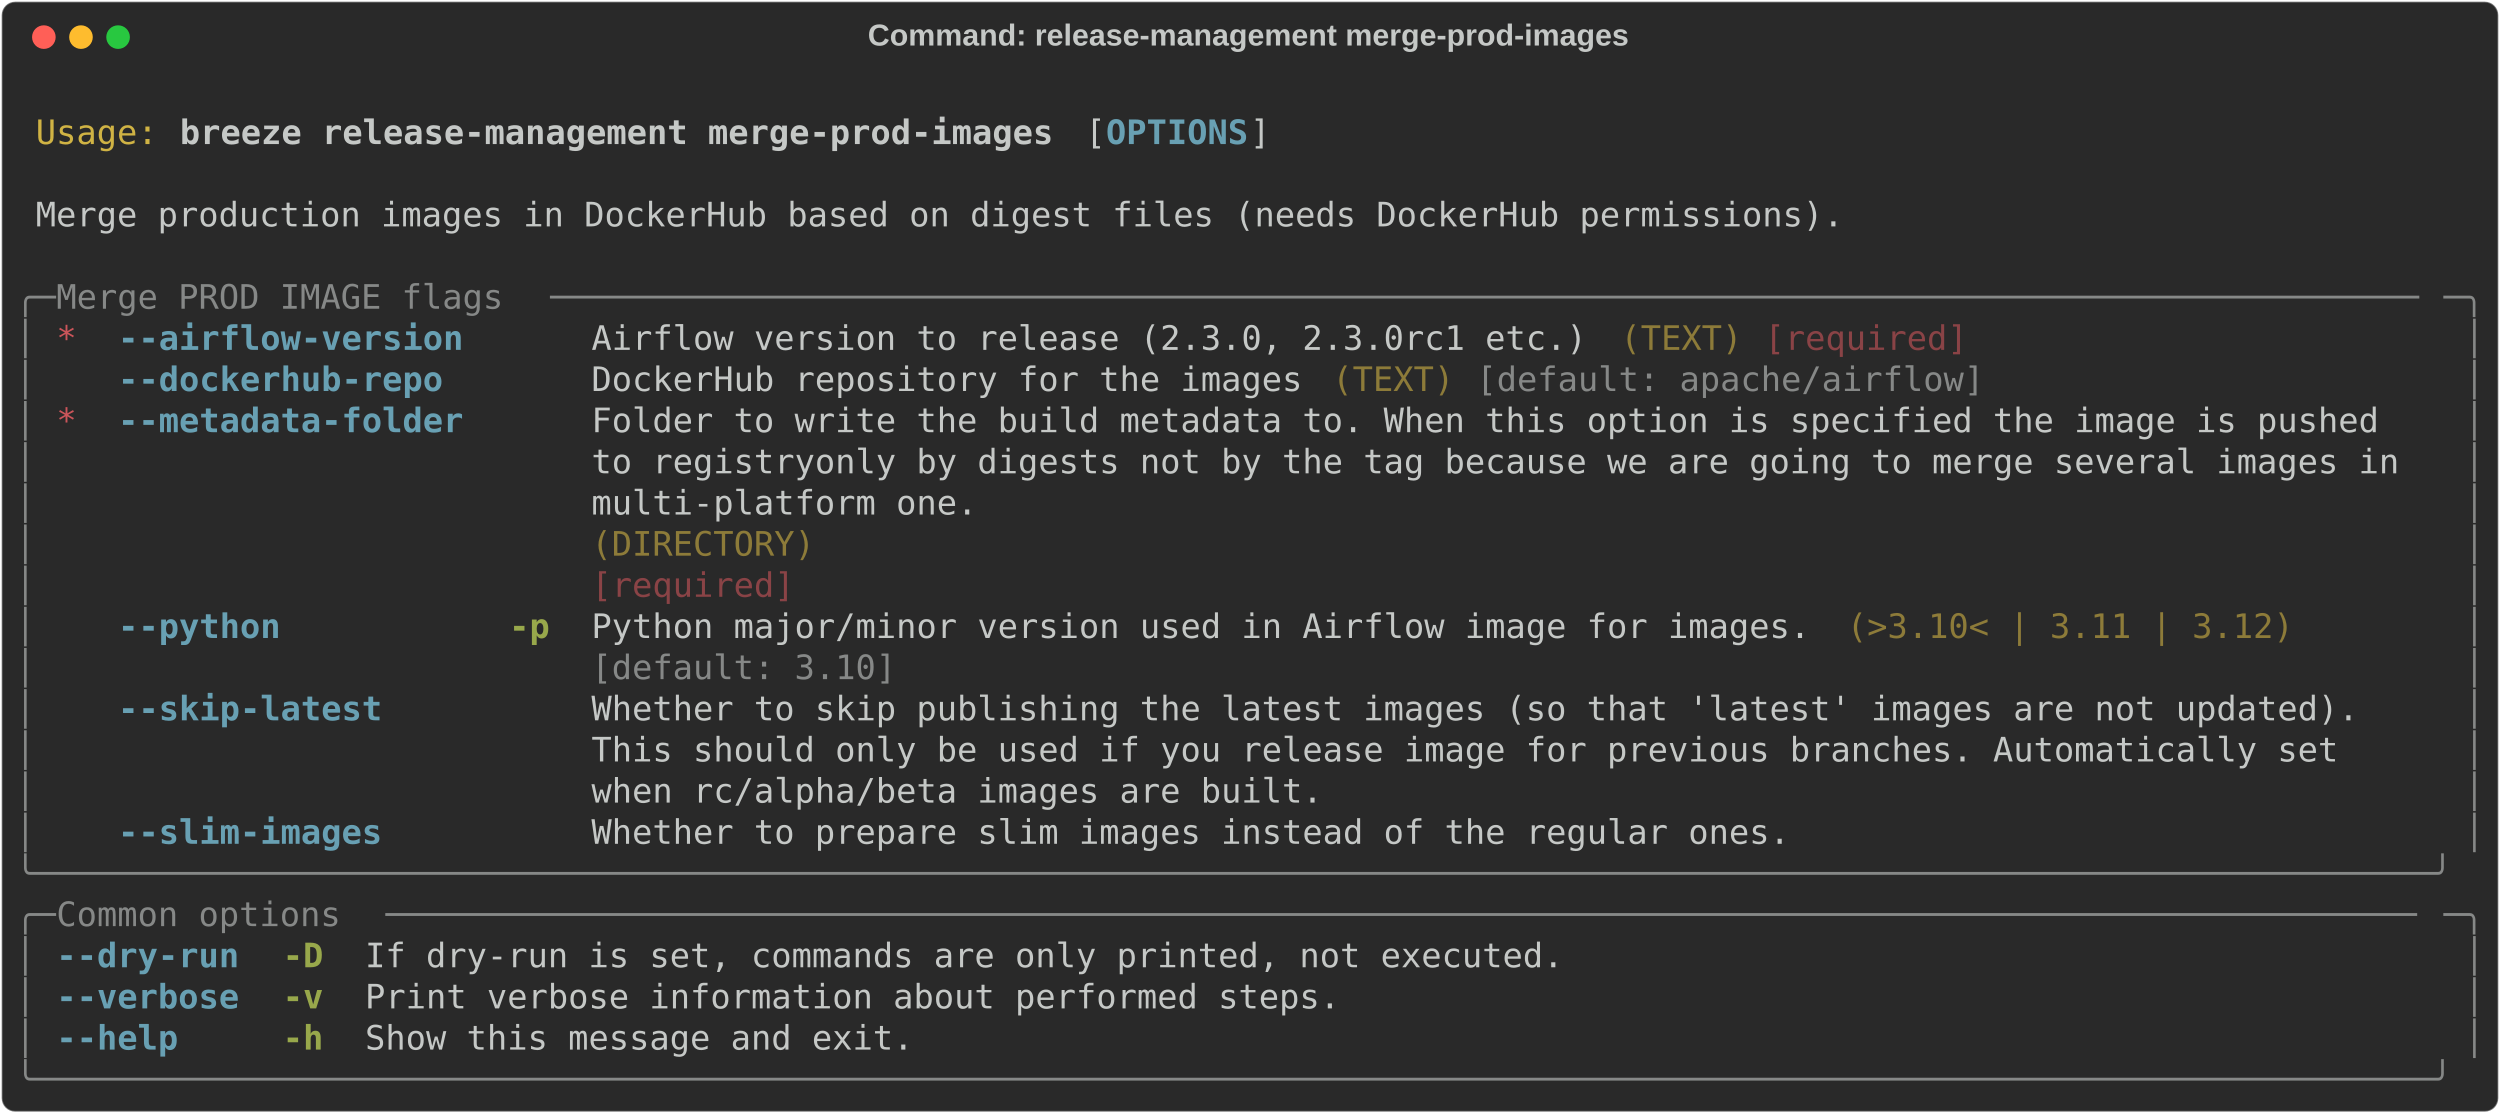
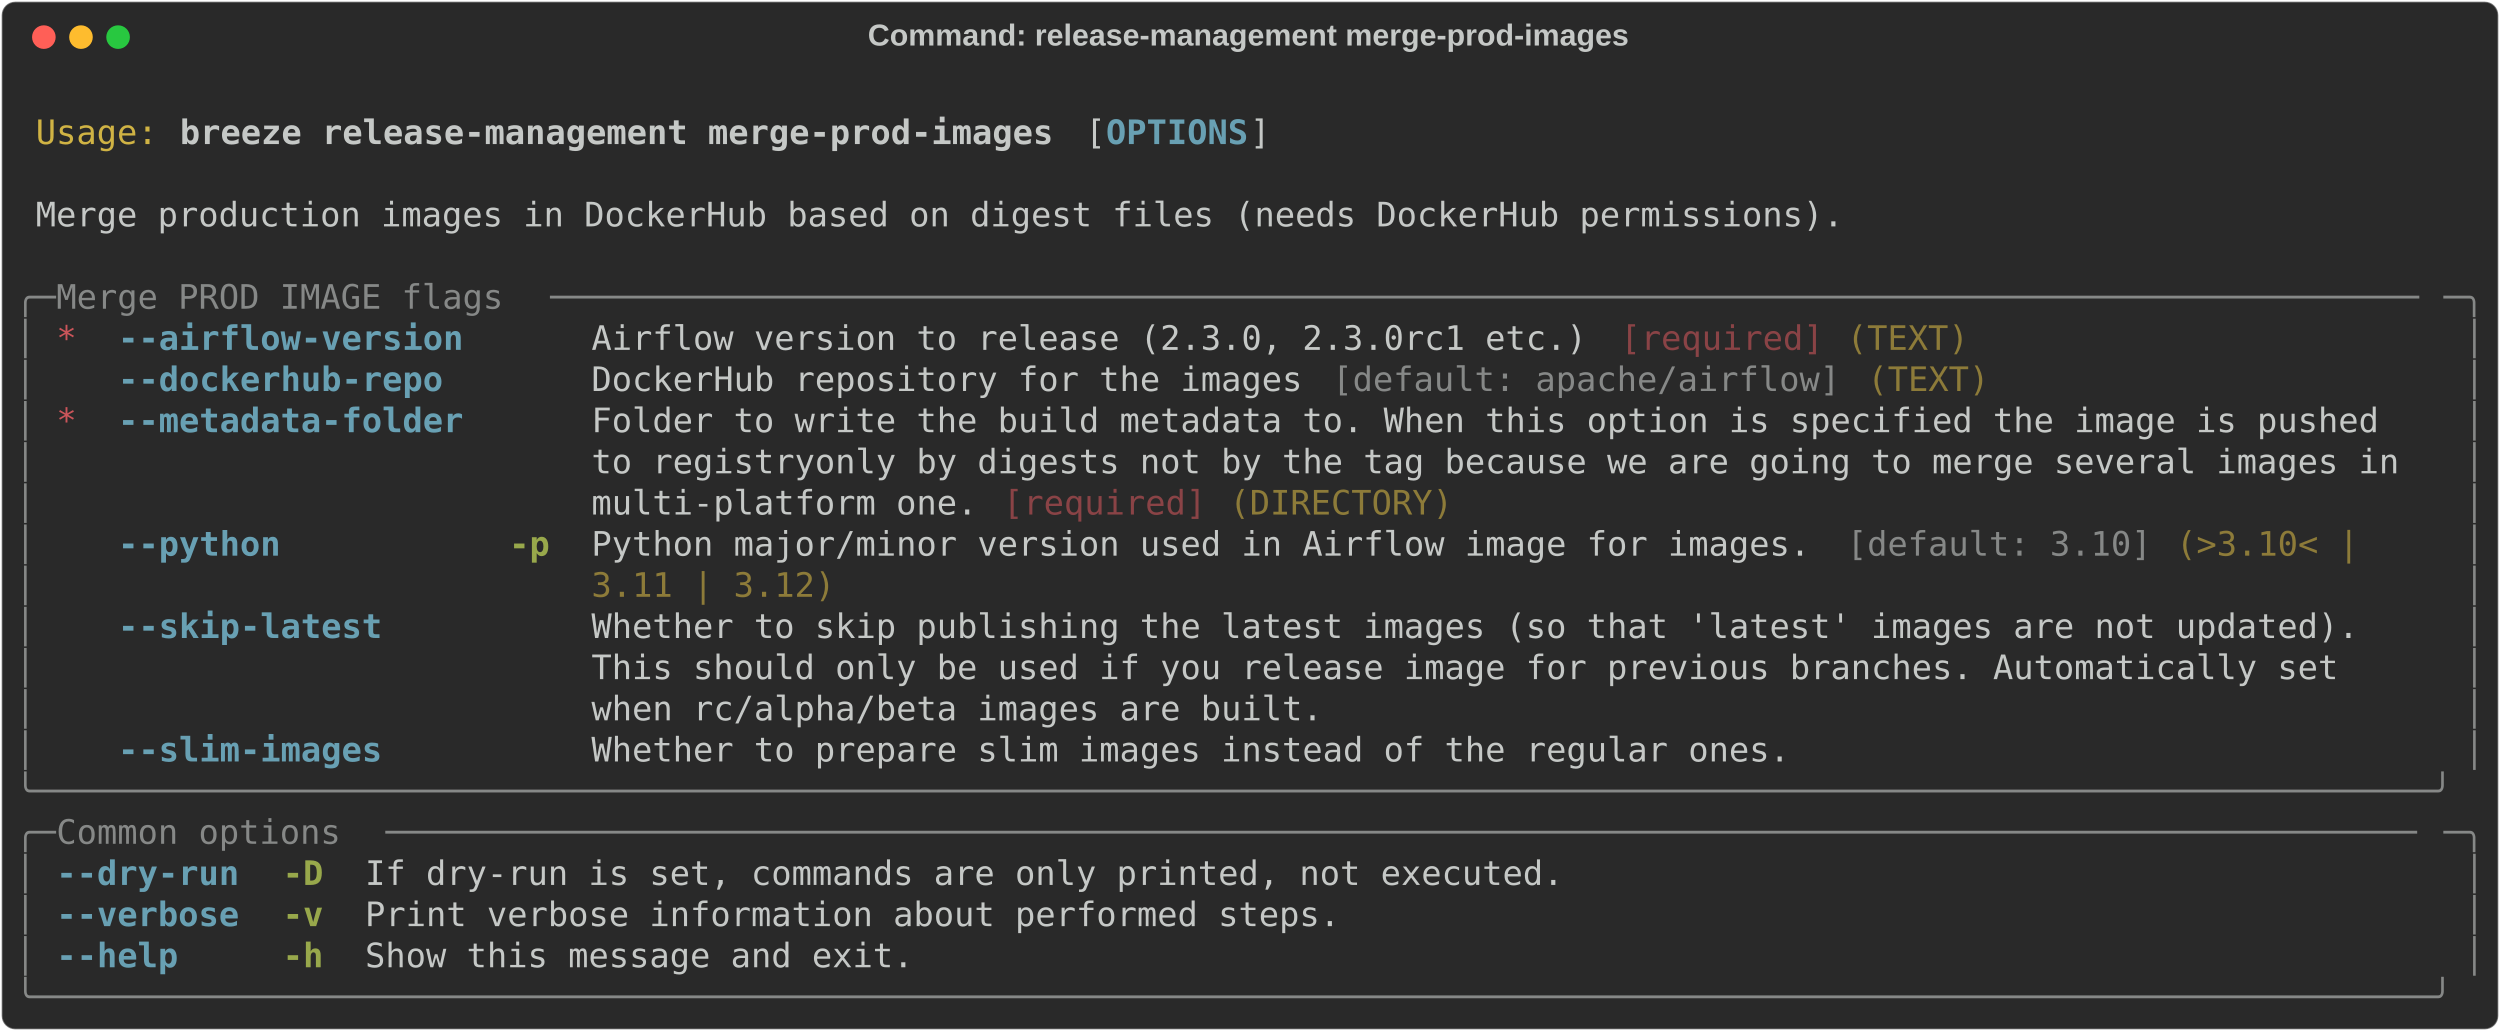
- <svg xmlns="http://www.w3.org/2000/svg" class="rich-terminal" viewBox="0 0 1482 660.0">
+ <svg xmlns="http://www.w3.org/2000/svg" class="rich-terminal" viewBox="0 0 1482 611.2">
  <style>

    @font-face {
        font-family: "Fira Code";
        src: local("FiraCode-Regular"),
                url("https://cdnjs.cloudflare.com/ajax/libs/firacode/6.2.0/woff2/FiraCode-Regular.woff2") format("woff2"),
                url("https://cdnjs.cloudflare.com/ajax/libs/firacode/6.2.0/woff/FiraCode-Regular.woff") format("woff");
        font-style: normal;
        font-weight: 400;
    }
    @font-face {
        font-family: "Fira Code";
        src: local("FiraCode-Bold"),
                url("https://cdnjs.cloudflare.com/ajax/libs/firacode/6.2.0/woff2/FiraCode-Bold.woff2") format("woff2"),
                url("https://cdnjs.cloudflare.com/ajax/libs/firacode/6.2.0/woff/FiraCode-Bold.woff") format("woff");
        font-style: bold;
        font-weight: 700;
    }

    .breeze-release-management-merge-prod-images-matrix {
        font-family: Fira Code, monospace;
        font-size: 20px;
        line-height: 24.4px;
        font-variant-east-asian: full-width;
    }

    .breeze-release-management-merge-prod-images-title {
        font-size: 18px;
        font-weight: bold;
        font-family: arial;
    }

    .breeze-release-management-merge-prod-images-r1 { fill: #c5c8c6 }
.breeze-release-management-merge-prod-images-r2 { fill: #d0b344 }
.breeze-release-management-merge-prod-images-r3 { fill: #c5c8c6;font-weight: bold }
.breeze-release-management-merge-prod-images-r4 { fill: #68a0b3;font-weight: bold }
.breeze-release-management-merge-prod-images-r5 { fill: #868887 }
.breeze-release-management-merge-prod-images-r6 { fill: #cc555a }
- .breeze-release-management-merge-prod-images-r7 { fill: #8d7b39 }
- .breeze-release-management-merge-prod-images-r8 { fill: #8a4346 }
+ .breeze-release-management-merge-prod-images-r7 { fill: #8a4346 }
+ .breeze-release-management-merge-prod-images-r8 { fill: #8d7b39 }
.breeze-release-management-merge-prod-images-r9 { fill: #98a84b;font-weight: bold }
    </style>
  <defs>
    <clipPath id="breeze-release-management-merge-prod-images-clip-terminal">
-       <rect x="0" y="0" width="1463.0" height="609.0" />
+       <rect x="0" y="0" width="1463.0" height="560.2" />
    </clipPath>
    <clipPath id="breeze-release-management-merge-prod-images-line-0">
      <rect x="0" y="1.5" width="1464" height="24.65" />
    </clipPath>
    <clipPath id="breeze-release-management-merge-prod-images-line-1">
      <rect x="0" y="25.9" width="1464" height="24.65" />
    </clipPath>
    <clipPath id="breeze-release-management-merge-prod-images-line-2">
      <rect x="0" y="50.3" width="1464" height="24.65" />
    </clipPath>
    <clipPath id="breeze-release-management-merge-prod-images-line-3">
      <rect x="0" y="74.7" width="1464" height="24.65" />
    </clipPath>
    <clipPath id="breeze-release-management-merge-prod-images-line-4">
      <rect x="0" y="99.1" width="1464" height="24.65" />
    </clipPath>
    <clipPath id="breeze-release-management-merge-prod-images-line-5">
      <rect x="0" y="123.5" width="1464" height="24.65" />
    </clipPath>
    <clipPath id="breeze-release-management-merge-prod-images-line-6">
      <rect x="0" y="147.9" width="1464" height="24.65" />
    </clipPath>
    <clipPath id="breeze-release-management-merge-prod-images-line-7">
      <rect x="0" y="172.3" width="1464" height="24.65" />
    </clipPath>
    <clipPath id="breeze-release-management-merge-prod-images-line-8">
      <rect x="0" y="196.7" width="1464" height="24.65" />
    </clipPath>
    <clipPath id="breeze-release-management-merge-prod-images-line-9">
      <rect x="0" y="221.1" width="1464" height="24.65" />
    </clipPath>
    <clipPath id="breeze-release-management-merge-prod-images-line-10">
      <rect x="0" y="245.5" width="1464" height="24.65" />
    </clipPath>
    <clipPath id="breeze-release-management-merge-prod-images-line-11">
      <rect x="0" y="269.9" width="1464" height="24.65" />
    </clipPath>
    <clipPath id="breeze-release-management-merge-prod-images-line-12">
      <rect x="0" y="294.3" width="1464" height="24.65" />
    </clipPath>
    <clipPath id="breeze-release-management-merge-prod-images-line-13">
      <rect x="0" y="318.7" width="1464" height="24.65" />
    </clipPath>
    <clipPath id="breeze-release-management-merge-prod-images-line-14">
      <rect x="0" y="343.1" width="1464" height="24.65" />
    </clipPath>
    <clipPath id="breeze-release-management-merge-prod-images-line-15">
      <rect x="0" y="367.5" width="1464" height="24.65" />
    </clipPath>
    <clipPath id="breeze-release-management-merge-prod-images-line-16">
      <rect x="0" y="391.9" width="1464" height="24.65" />
    </clipPath>
    <clipPath id="breeze-release-management-merge-prod-images-line-17">
      <rect x="0" y="416.3" width="1464" height="24.65" />
    </clipPath>
    <clipPath id="breeze-release-management-merge-prod-images-line-18">
      <rect x="0" y="440.7" width="1464" height="24.65" />
    </clipPath>
    <clipPath id="breeze-release-management-merge-prod-images-line-19">
      <rect x="0" y="465.1" width="1464" height="24.65" />
    </clipPath>
    <clipPath id="breeze-release-management-merge-prod-images-line-20">
      <rect x="0" y="489.5" width="1464" height="24.65" />
    </clipPath>
    <clipPath id="breeze-release-management-merge-prod-images-line-21">
      <rect x="0" y="513.9" width="1464" height="24.65" />
    </clipPath>
-     <clipPath id="breeze-release-management-merge-prod-images-line-22">
-       <rect x="0" y="538.3" width="1464" height="24.65" />
-     </clipPath>
-     <clipPath id="breeze-release-management-merge-prod-images-line-23">
-       <rect x="0" y="562.7" width="1464" height="24.65" />
-     </clipPath>
  </defs>
-   <rect fill="#292929" stroke="rgba(255,255,255,0.35)" stroke-width="1" x="1" y="1" width="1480" height="658" rx="8" />
+   <rect fill="#292929" stroke="rgba(255,255,255,0.35)" stroke-width="1" x="1" y="1" width="1480" height="609.2" rx="8" />
  <text class="breeze-release-management-merge-prod-images-title" fill="#c5c8c6" text-anchor="middle" x="740" y="27">Command: release-management merge-prod-images</text>
  <g transform="translate(26,22)">
    <circle cx="0" cy="0" r="7" fill="#ff5f57" />
    <circle cx="22" cy="0" r="7" fill="#febc2e" />
    <circle cx="44" cy="0" r="7" fill="#28c840" />
  </g>
  <g transform="translate(9, 41)" clip-path="url(#breeze-release-management-merge-prod-images-clip-terminal)">
    <g class="breeze-release-management-merge-prod-images-matrix">
      <text class="breeze-release-management-merge-prod-images-r1" x="1464" y="20" textLength="12.2" clip-path="url(#breeze-release-management-merge-prod-images-line-0)">
</text>
      <text class="breeze-release-management-merge-prod-images-r2" x="12.2" y="44.4" textLength="73.2" clip-path="url(#breeze-release-management-merge-prod-images-line-1)">Usage:</text>
      <text class="breeze-release-management-merge-prod-images-r3" x="97.6" y="44.4" textLength="524.6" clip-path="url(#breeze-release-management-merge-prod-images-line-1)">breeze release-management merge-prod-images</text>
      <text class="breeze-release-management-merge-prod-images-r1" x="634.4" y="44.4" textLength="12.2" clip-path="url(#breeze-release-management-merge-prod-images-line-1)">[</text>
      <text class="breeze-release-management-merge-prod-images-r4" x="646.6" y="44.4" textLength="85.4" clip-path="url(#breeze-release-management-merge-prod-images-line-1)">OPTIONS</text>
      <text class="breeze-release-management-merge-prod-images-r1" x="732" y="44.4" textLength="12.2" clip-path="url(#breeze-release-management-merge-prod-images-line-1)">]</text>
      <text class="breeze-release-management-merge-prod-images-r1" x="1464" y="44.4" textLength="12.2" clip-path="url(#breeze-release-management-merge-prod-images-line-1)">
</text>
      <text class="breeze-release-management-merge-prod-images-r1" x="1464" y="68.8" textLength="12.2" clip-path="url(#breeze-release-management-merge-prod-images-line-2)">
</text>
      <text class="breeze-release-management-merge-prod-images-r1" x="12.2" y="93.2" textLength="1085.8" clip-path="url(#breeze-release-management-merge-prod-images-line-3)">Merge production images in DockerHub based on digest files (needs DockerHub permissions).</text>
      <text class="breeze-release-management-merge-prod-images-r1" x="1464" y="93.2" textLength="12.2" clip-path="url(#breeze-release-management-merge-prod-images-line-3)">
</text>
      <text class="breeze-release-management-merge-prod-images-r1" x="1464" y="117.6" textLength="12.2" clip-path="url(#breeze-release-management-merge-prod-images-line-4)">
</text>
      <text class="breeze-release-management-merge-prod-images-r5" x="0" y="142" textLength="24.4" clip-path="url(#breeze-release-management-merge-prod-images-line-5)">╭─</text>
      <text class="breeze-release-management-merge-prod-images-r5" x="24.4" y="142" textLength="292.8" clip-path="url(#breeze-release-management-merge-prod-images-line-5)"> Merge PROD IMAGE flags </text>
      <text class="breeze-release-management-merge-prod-images-r5" x="317.2" y="142" textLength="1122.4" clip-path="url(#breeze-release-management-merge-prod-images-line-5)">────────────────────────────────────────────────────────────────────────────────────────────</text>
      <text class="breeze-release-management-merge-prod-images-r5" x="1439.6" y="142" textLength="24.4" clip-path="url(#breeze-release-management-merge-prod-images-line-5)">─╮</text>
      <text class="breeze-release-management-merge-prod-images-r1" x="1464" y="142" textLength="12.2" clip-path="url(#breeze-release-management-merge-prod-images-line-5)">
</text>
      <text class="breeze-release-management-merge-prod-images-r5" x="0" y="166.4" textLength="12.2" clip-path="url(#breeze-release-management-merge-prod-images-line-6)">│</text>
      <text class="breeze-release-management-merge-prod-images-r6" x="24.4" y="166.4" textLength="12.2" clip-path="url(#breeze-release-management-merge-prod-images-line-6)">*</text>
      <text class="breeze-release-management-merge-prod-images-r4" x="61" y="166.4" textLength="207.4" clip-path="url(#breeze-release-management-merge-prod-images-line-6)">--airflow-version</text>
-       <text class="breeze-release-management-merge-prod-images-r1" x="341.6" y="166.4" textLength="597.8" clip-path="url(#breeze-release-management-merge-prod-images-line-6)">Airflow version to release (2.3.0, 2.3.0rc1 etc.)</text>
-       <text class="breeze-release-management-merge-prod-images-r7" x="951.6" y="166.4" textLength="73.2" clip-path="url(#breeze-release-management-merge-prod-images-line-6)">(TEXT)</text>
-       <text class="breeze-release-management-merge-prod-images-r8" x="1037" y="166.4" textLength="122" clip-path="url(#breeze-release-management-merge-prod-images-line-6)">[required]</text>
+       <text class="breeze-release-management-merge-prod-images-r1" x="341.6" y="166.4" textLength="610" clip-path="url(#breeze-release-management-merge-prod-images-line-6)">Airflow version to release (2.3.0, 2.3.0rc1 etc.) </text>
+       <text class="breeze-release-management-merge-prod-images-r7" x="951.6" y="166.4" textLength="122" clip-path="url(#breeze-release-management-merge-prod-images-line-6)">[required]</text>
+       <text class="breeze-release-management-merge-prod-images-r8" x="1085.8" y="166.4" textLength="73.2" clip-path="url(#breeze-release-management-merge-prod-images-line-6)">(TEXT)</text>
      <text class="breeze-release-management-merge-prod-images-r5" x="1451.8" y="166.4" textLength="12.2" clip-path="url(#breeze-release-management-merge-prod-images-line-6)">│</text>
      <text class="breeze-release-management-merge-prod-images-r1" x="1464" y="166.4" textLength="12.2" clip-path="url(#breeze-release-management-merge-prod-images-line-6)">
</text>
      <text class="breeze-release-management-merge-prod-images-r5" x="0" y="190.8" textLength="12.2" clip-path="url(#breeze-release-management-merge-prod-images-line-7)">│</text>
-       <text class="breeze-release-management-merge-prod-images-r4" x="61" y="190.8" textLength="195.2" clip-path="url(#breeze-release-management-merge-prod-images-line-7)">--dockerhub-repo</text>
-       <text class="breeze-release-management-merge-prod-images-r1" x="341.6" y="190.8" textLength="427" clip-path="url(#breeze-release-management-merge-prod-images-line-7)">DockerHub repository for the images</text>
-       <text class="breeze-release-management-merge-prod-images-r7" x="780.8" y="190.8" textLength="73.2" clip-path="url(#breeze-release-management-merge-prod-images-line-7)">(TEXT)</text>
-       <text class="breeze-release-management-merge-prod-images-r5" x="866.2" y="190.8" textLength="305" clip-path="url(#breeze-release-management-merge-prod-images-line-7)">[default: apache/airflow]</text>
+       <text class="breeze-release-management-merge-prod-images-r4" x="61" y="190.8" textLength="207.4" clip-path="url(#breeze-release-management-merge-prod-images-line-7)">--dockerhub-repo </text>
+       <text class="breeze-release-management-merge-prod-images-r1" x="341.6" y="190.8" textLength="439.2" clip-path="url(#breeze-release-management-merge-prod-images-line-7)">DockerHub repository for the images </text>
+       <text class="breeze-release-management-merge-prod-images-r5" x="780.8" y="190.8" textLength="305" clip-path="url(#breeze-release-management-merge-prod-images-line-7)">[default: apache/airflow]</text>
+       <text class="breeze-release-management-merge-prod-images-r8" x="1098" y="190.8" textLength="73.2" clip-path="url(#breeze-release-management-merge-prod-images-line-7)">(TEXT)</text>
      <text class="breeze-release-management-merge-prod-images-r5" x="1451.8" y="190.8" textLength="12.2" clip-path="url(#breeze-release-management-merge-prod-images-line-7)">│</text>
      <text class="breeze-release-management-merge-prod-images-r1" x="1464" y="190.8" textLength="12.2" clip-path="url(#breeze-release-management-merge-prod-images-line-7)">
</text>
      <text class="breeze-release-management-merge-prod-images-r5" x="0" y="215.2" textLength="12.2" clip-path="url(#breeze-release-management-merge-prod-images-line-8)">│</text>
      <text class="breeze-release-management-merge-prod-images-r6" x="24.4" y="215.2" textLength="12.2" clip-path="url(#breeze-release-management-merge-prod-images-line-8)">*</text>
      <text class="breeze-release-management-merge-prod-images-r4" x="61" y="215.2" textLength="207.4" clip-path="url(#breeze-release-management-merge-prod-images-line-8)">--metadata-folder</text>
      <text class="breeze-release-management-merge-prod-images-r1" x="341.6" y="215.2" textLength="1098" clip-path="url(#breeze-release-management-merge-prod-images-line-8)">Folder to write the build metadata to. When this option is specified the image is pushed  </text>
      <text class="breeze-release-management-merge-prod-images-r5" x="1451.8" y="215.2" textLength="12.2" clip-path="url(#breeze-release-management-merge-prod-images-line-8)">│</text>
      <text class="breeze-release-management-merge-prod-images-r1" x="1464" y="215.2" textLength="12.2" clip-path="url(#breeze-release-management-merge-prod-images-line-8)">
</text>
      <text class="breeze-release-management-merge-prod-images-r5" x="0" y="239.6" textLength="12.2" clip-path="url(#breeze-release-management-merge-prod-images-line-9)">│</text>
      <text class="breeze-release-management-merge-prod-images-r1" x="341.6" y="239.6" textLength="1098" clip-path="url(#breeze-release-management-merge-prod-images-line-9)">to registryonly by digests not by the tag because we are going to merge several images in </text>
      <text class="breeze-release-management-merge-prod-images-r5" x="1451.8" y="239.6" textLength="12.2" clip-path="url(#breeze-release-management-merge-prod-images-line-9)">│</text>
      <text class="breeze-release-management-merge-prod-images-r1" x="1464" y="239.6" textLength="12.2" clip-path="url(#breeze-release-management-merge-prod-images-line-9)">
</text>
      <text class="breeze-release-management-merge-prod-images-r5" x="0" y="264" textLength="12.2" clip-path="url(#breeze-release-management-merge-prod-images-line-10)">│</text>
-       <text class="breeze-release-management-merge-prod-images-r1" x="341.6" y="264" textLength="1098" clip-path="url(#breeze-release-management-merge-prod-images-line-10)">multi-platform one.                                                                       </text>
+       <text class="breeze-release-management-merge-prod-images-r1" x="341.6" y="264" textLength="244" clip-path="url(#breeze-release-management-merge-prod-images-line-10)">multi-platform one. </text>
+       <text class="breeze-release-management-merge-prod-images-r7" x="585.6" y="264" textLength="122" clip-path="url(#breeze-release-management-merge-prod-images-line-10)">[required]</text>
+       <text class="breeze-release-management-merge-prod-images-r8" x="719.8" y="264" textLength="134.2" clip-path="url(#breeze-release-management-merge-prod-images-line-10)">(DIRECTORY)</text>
      <text class="breeze-release-management-merge-prod-images-r5" x="1451.8" y="264" textLength="12.2" clip-path="url(#breeze-release-management-merge-prod-images-line-10)">│</text>
      <text class="breeze-release-management-merge-prod-images-r1" x="1464" y="264" textLength="12.2" clip-path="url(#breeze-release-management-merge-prod-images-line-10)">
</text>
      <text class="breeze-release-management-merge-prod-images-r5" x="0" y="288.4" textLength="12.2" clip-path="url(#breeze-release-management-merge-prod-images-line-11)">│</text>
-       <text class="breeze-release-management-merge-prod-images-r7" x="341.6" y="288.4" textLength="1098" clip-path="url(#breeze-release-management-merge-prod-images-line-11)">(DIRECTORY)                                                                               </text>
+       <text class="breeze-release-management-merge-prod-images-r4" x="61" y="288.4" textLength="207.4" clip-path="url(#breeze-release-management-merge-prod-images-line-11)">--python         </text>
+       <text class="breeze-release-management-merge-prod-images-r9" x="292.8" y="288.4" textLength="24.4" clip-path="url(#breeze-release-management-merge-prod-images-line-11)">-p</text>
+       <text class="breeze-release-management-merge-prod-images-r1" x="341.6" y="288.4" textLength="744.2" clip-path="url(#breeze-release-management-merge-prod-images-line-11)">Python major/minor version used in Airflow image for images. </text>
+       <text class="breeze-release-management-merge-prod-images-r5" x="1085.8" y="288.4" textLength="183" clip-path="url(#breeze-release-management-merge-prod-images-line-11)">[default: 3.10]</text>
+       <text class="breeze-release-management-merge-prod-images-r8" x="1281" y="288.4" textLength="122" clip-path="url(#breeze-release-management-merge-prod-images-line-11)">(&gt;3.10&lt; | </text>
      <text class="breeze-release-management-merge-prod-images-r5" x="1451.8" y="288.4" textLength="12.2" clip-path="url(#breeze-release-management-merge-prod-images-line-11)">│</text>
      <text class="breeze-release-management-merge-prod-images-r1" x="1464" y="288.4" textLength="12.2" clip-path="url(#breeze-release-management-merge-prod-images-line-11)">
</text>
      <text class="breeze-release-management-merge-prod-images-r5" x="0" y="312.8" textLength="12.2" clip-path="url(#breeze-release-management-merge-prod-images-line-12)">│</text>
-       <text class="breeze-release-management-merge-prod-images-r8" x="341.6" y="312.8" textLength="1098" clip-path="url(#breeze-release-management-merge-prod-images-line-12)">[required]                                                                                </text>
+       <text class="breeze-release-management-merge-prod-images-r8" x="341.6" y="312.8" textLength="146.4" clip-path="url(#breeze-release-management-merge-prod-images-line-12)">3.11 | 3.12)</text>
      <text class="breeze-release-management-merge-prod-images-r5" x="1451.8" y="312.8" textLength="12.2" clip-path="url(#breeze-release-management-merge-prod-images-line-12)">│</text>
      <text class="breeze-release-management-merge-prod-images-r1" x="1464" y="312.8" textLength="12.2" clip-path="url(#breeze-release-management-merge-prod-images-line-12)">
</text>
      <text class="breeze-release-management-merge-prod-images-r5" x="0" y="337.2" textLength="12.2" clip-path="url(#breeze-release-management-merge-prod-images-line-13)">│</text>
-       <text class="breeze-release-management-merge-prod-images-r4" x="61" y="337.2" textLength="97.6" clip-path="url(#breeze-release-management-merge-prod-images-line-13)">--python</text>
-       <text class="breeze-release-management-merge-prod-images-r9" x="292.8" y="337.2" textLength="24.4" clip-path="url(#breeze-release-management-merge-prod-images-line-13)">-p</text>
-       <text class="breeze-release-management-merge-prod-images-r1" x="341.6" y="337.2" textLength="732" clip-path="url(#breeze-release-management-merge-prod-images-line-13)">Python major/minor version used in Airflow image for images.</text>
-       <text class="breeze-release-management-merge-prod-images-r7" x="1085.8" y="337.2" textLength="268.4" clip-path="url(#breeze-release-management-merge-prod-images-line-13)">(&gt;3.10&lt; | 3.11 | 3.12)</text>
+       <text class="breeze-release-management-merge-prod-images-r4" x="61" y="337.2" textLength="207.4" clip-path="url(#breeze-release-management-merge-prod-images-line-13)">--skip-latest    </text>
+       <text class="breeze-release-management-merge-prod-images-r1" x="341.6" y="337.2" textLength="1098" clip-path="url(#breeze-release-management-merge-prod-images-line-13)">Whether to skip publishing the latest images (so that 'latest' images are not updated).   </text>
      <text class="breeze-release-management-merge-prod-images-r5" x="1451.8" y="337.2" textLength="12.2" clip-path="url(#breeze-release-management-merge-prod-images-line-13)">│</text>
      <text class="breeze-release-management-merge-prod-images-r1" x="1464" y="337.2" textLength="12.2" clip-path="url(#breeze-release-management-merge-prod-images-line-13)">
</text>
      <text class="breeze-release-management-merge-prod-images-r5" x="0" y="361.6" textLength="12.2" clip-path="url(#breeze-release-management-merge-prod-images-line-14)">│</text>
-       <text class="breeze-release-management-merge-prod-images-r5" x="341.6" y="361.6" textLength="732" clip-path="url(#breeze-release-management-merge-prod-images-line-14)">[default: 3.10]                                             </text>
+       <text class="breeze-release-management-merge-prod-images-r1" x="341.6" y="361.6" textLength="1098" clip-path="url(#breeze-release-management-merge-prod-images-line-14)">This should only be used if you release image for previous branches. Automatically set    </text>
      <text class="breeze-release-management-merge-prod-images-r5" x="1451.8" y="361.6" textLength="12.2" clip-path="url(#breeze-release-management-merge-prod-images-line-14)">│</text>
      <text class="breeze-release-management-merge-prod-images-r1" x="1464" y="361.6" textLength="12.2" clip-path="url(#breeze-release-management-merge-prod-images-line-14)">
</text>
      <text class="breeze-release-management-merge-prod-images-r5" x="0" y="386" textLength="12.2" clip-path="url(#breeze-release-management-merge-prod-images-line-15)">│</text>
-       <text class="breeze-release-management-merge-prod-images-r4" x="61" y="386" textLength="158.6" clip-path="url(#breeze-release-management-merge-prod-images-line-15)">--skip-latest</text>
-       <text class="breeze-release-management-merge-prod-images-r1" x="341.6" y="386" textLength="1098" clip-path="url(#breeze-release-management-merge-prod-images-line-15)">Whether to skip publishing the latest images (so that 'latest' images are not updated).   </text>
+       <text class="breeze-release-management-merge-prod-images-r1" x="341.6" y="386" textLength="1098" clip-path="url(#breeze-release-management-merge-prod-images-line-15)">when rc/alpha/beta images are built.                                                      </text>
      <text class="breeze-release-management-merge-prod-images-r5" x="1451.8" y="386" textLength="12.2" clip-path="url(#breeze-release-management-merge-prod-images-line-15)">│</text>
      <text class="breeze-release-management-merge-prod-images-r1" x="1464" y="386" textLength="12.2" clip-path="url(#breeze-release-management-merge-prod-images-line-15)">
</text>
      <text class="breeze-release-management-merge-prod-images-r5" x="0" y="410.4" textLength="12.2" clip-path="url(#breeze-release-management-merge-prod-images-line-16)">│</text>
-       <text class="breeze-release-management-merge-prod-images-r1" x="341.6" y="410.4" textLength="1098" clip-path="url(#breeze-release-management-merge-prod-images-line-16)">This should only be used if you release image for previous branches. Automatically set    </text>
+       <text class="breeze-release-management-merge-prod-images-r4" x="61" y="410.4" textLength="207.4" clip-path="url(#breeze-release-management-merge-prod-images-line-16)">--slim-images    </text>
+       <text class="breeze-release-management-merge-prod-images-r1" x="341.6" y="410.4" textLength="719.8" clip-path="url(#breeze-release-management-merge-prod-images-line-16)">Whether to prepare slim images instead of the regular ones.</text>
      <text class="breeze-release-management-merge-prod-images-r5" x="1451.8" y="410.4" textLength="12.2" clip-path="url(#breeze-release-management-merge-prod-images-line-16)">│</text>
      <text class="breeze-release-management-merge-prod-images-r1" x="1464" y="410.4" textLength="12.2" clip-path="url(#breeze-release-management-merge-prod-images-line-16)">
</text>
-       <text class="breeze-release-management-merge-prod-images-r5" x="0" y="434.8" textLength="12.2" clip-path="url(#breeze-release-management-merge-prod-images-line-17)">│</text>
-       <text class="breeze-release-management-merge-prod-images-r1" x="341.6" y="434.8" textLength="1098" clip-path="url(#breeze-release-management-merge-prod-images-line-17)">when rc/alpha/beta images are built.                                                      </text>
-       <text class="breeze-release-management-merge-prod-images-r5" x="1451.8" y="434.8" textLength="12.2" clip-path="url(#breeze-release-management-merge-prod-images-line-17)">│</text>
+       <text class="breeze-release-management-merge-prod-images-r5" x="0" y="434.8" textLength="1464" clip-path="url(#breeze-release-management-merge-prod-images-line-17)">╰──────────────────────────────────────────────────────────────────────────────────────────────────────────────────────╯</text>
      <text class="breeze-release-management-merge-prod-images-r1" x="1464" y="434.8" textLength="12.2" clip-path="url(#breeze-release-management-merge-prod-images-line-17)">
</text>
-       <text class="breeze-release-management-merge-prod-images-r5" x="0" y="459.2" textLength="12.2" clip-path="url(#breeze-release-management-merge-prod-images-line-18)">│</text>
-       <text class="breeze-release-management-merge-prod-images-r4" x="61" y="459.2" textLength="158.6" clip-path="url(#breeze-release-management-merge-prod-images-line-18)">--slim-images</text>
-       <text class="breeze-release-management-merge-prod-images-r1" x="341.6" y="459.2" textLength="719.8" clip-path="url(#breeze-release-management-merge-prod-images-line-18)">Whether to prepare slim images instead of the regular ones.</text>
-       <text class="breeze-release-management-merge-prod-images-r5" x="1451.8" y="459.2" textLength="12.2" clip-path="url(#breeze-release-management-merge-prod-images-line-18)">│</text>
+       <text class="breeze-release-management-merge-prod-images-r5" x="0" y="459.2" textLength="24.4" clip-path="url(#breeze-release-management-merge-prod-images-line-18)">╭─</text>
+       <text class="breeze-release-management-merge-prod-images-r5" x="24.4" y="459.2" textLength="195.2" clip-path="url(#breeze-release-management-merge-prod-images-line-18)"> Common options </text>
+       <text class="breeze-release-management-merge-prod-images-r5" x="219.6" y="459.2" textLength="1220" clip-path="url(#breeze-release-management-merge-prod-images-line-18)">────────────────────────────────────────────────────────────────────────────────────────────────────</text>
+       <text class="breeze-release-management-merge-prod-images-r5" x="1439.6" y="459.2" textLength="24.4" clip-path="url(#breeze-release-management-merge-prod-images-line-18)">─╮</text>
      <text class="breeze-release-management-merge-prod-images-r1" x="1464" y="459.2" textLength="12.2" clip-path="url(#breeze-release-management-merge-prod-images-line-18)">
</text>
-       <text class="breeze-release-management-merge-prod-images-r5" x="0" y="483.6" textLength="1464" clip-path="url(#breeze-release-management-merge-prod-images-line-19)">╰──────────────────────────────────────────────────────────────────────────────────────────────────────────────────────╯</text>
+       <text class="breeze-release-management-merge-prod-images-r5" x="0" y="483.6" textLength="12.2" clip-path="url(#breeze-release-management-merge-prod-images-line-19)">│</text>
+       <text class="breeze-release-management-merge-prod-images-r4" x="24.4" y="483.6" textLength="109.8" clip-path="url(#breeze-release-management-merge-prod-images-line-19)">--dry-run</text>
+       <text class="breeze-release-management-merge-prod-images-r9" x="158.6" y="483.6" textLength="24.4" clip-path="url(#breeze-release-management-merge-prod-images-line-19)">-D</text>
+       <text class="breeze-release-management-merge-prod-images-r1" x="207.4" y="483.6" textLength="719.8" clip-path="url(#breeze-release-management-merge-prod-images-line-19)">If dry-run is set, commands are only printed, not executed.</text>
+       <text class="breeze-release-management-merge-prod-images-r5" x="1451.8" y="483.6" textLength="12.2" clip-path="url(#breeze-release-management-merge-prod-images-line-19)">│</text>
      <text class="breeze-release-management-merge-prod-images-r1" x="1464" y="483.6" textLength="12.2" clip-path="url(#breeze-release-management-merge-prod-images-line-19)">
</text>
-       <text class="breeze-release-management-merge-prod-images-r5" x="0" y="508" textLength="24.4" clip-path="url(#breeze-release-management-merge-prod-images-line-20)">╭─</text>
-       <text class="breeze-release-management-merge-prod-images-r5" x="24.4" y="508" textLength="195.2" clip-path="url(#breeze-release-management-merge-prod-images-line-20)"> Common options </text>
-       <text class="breeze-release-management-merge-prod-images-r5" x="219.6" y="508" textLength="1220" clip-path="url(#breeze-release-management-merge-prod-images-line-20)">────────────────────────────────────────────────────────────────────────────────────────────────────</text>
-       <text class="breeze-release-management-merge-prod-images-r5" x="1439.6" y="508" textLength="24.4" clip-path="url(#breeze-release-management-merge-prod-images-line-20)">─╮</text>
+       <text class="breeze-release-management-merge-prod-images-r5" x="0" y="508" textLength="12.2" clip-path="url(#breeze-release-management-merge-prod-images-line-20)">│</text>
+       <text class="breeze-release-management-merge-prod-images-r4" x="24.4" y="508" textLength="109.8" clip-path="url(#breeze-release-management-merge-prod-images-line-20)">--verbose</text>
+       <text class="breeze-release-management-merge-prod-images-r9" x="158.6" y="508" textLength="24.4" clip-path="url(#breeze-release-management-merge-prod-images-line-20)">-v</text>
+       <text class="breeze-release-management-merge-prod-images-r1" x="207.4" y="508" textLength="585.6" clip-path="url(#breeze-release-management-merge-prod-images-line-20)">Print verbose information about performed steps.</text>
+       <text class="breeze-release-management-merge-prod-images-r5" x="1451.8" y="508" textLength="12.2" clip-path="url(#breeze-release-management-merge-prod-images-line-20)">│</text>
      <text class="breeze-release-management-merge-prod-images-r1" x="1464" y="508" textLength="12.2" clip-path="url(#breeze-release-management-merge-prod-images-line-20)">
</text>
      <text class="breeze-release-management-merge-prod-images-r5" x="0" y="532.4" textLength="12.2" clip-path="url(#breeze-release-management-merge-prod-images-line-21)">│</text>
-       <text class="breeze-release-management-merge-prod-images-r4" x="24.4" y="532.4" textLength="109.8" clip-path="url(#breeze-release-management-merge-prod-images-line-21)">--dry-run</text>
-       <text class="breeze-release-management-merge-prod-images-r9" x="158.6" y="532.4" textLength="24.4" clip-path="url(#breeze-release-management-merge-prod-images-line-21)">-D</text>
-       <text class="breeze-release-management-merge-prod-images-r1" x="207.4" y="532.4" textLength="719.8" clip-path="url(#breeze-release-management-merge-prod-images-line-21)">If dry-run is set, commands are only printed, not executed.</text>
+       <text class="breeze-release-management-merge-prod-images-r4" x="24.4" y="532.4" textLength="109.8" clip-path="url(#breeze-release-management-merge-prod-images-line-21)">--help   </text>
+       <text class="breeze-release-management-merge-prod-images-r9" x="158.6" y="532.4" textLength="24.4" clip-path="url(#breeze-release-management-merge-prod-images-line-21)">-h</text>
+       <text class="breeze-release-management-merge-prod-images-r1" x="207.4" y="532.4" textLength="329.4" clip-path="url(#breeze-release-management-merge-prod-images-line-21)">Show this message and exit.</text>
      <text class="breeze-release-management-merge-prod-images-r5" x="1451.8" y="532.4" textLength="12.2" clip-path="url(#breeze-release-management-merge-prod-images-line-21)">│</text>
      <text class="breeze-release-management-merge-prod-images-r1" x="1464" y="532.4" textLength="12.2" clip-path="url(#breeze-release-management-merge-prod-images-line-21)">
</text>
-       <text class="breeze-release-management-merge-prod-images-r5" x="0" y="556.8" textLength="12.2" clip-path="url(#breeze-release-management-merge-prod-images-line-22)">│</text>
-       <text class="breeze-release-management-merge-prod-images-r4" x="24.4" y="556.8" textLength="109.8" clip-path="url(#breeze-release-management-merge-prod-images-line-22)">--verbose</text>
-       <text class="breeze-release-management-merge-prod-images-r9" x="158.6" y="556.8" textLength="24.4" clip-path="url(#breeze-release-management-merge-prod-images-line-22)">-v</text>
-       <text class="breeze-release-management-merge-prod-images-r1" x="207.4" y="556.8" textLength="585.6" clip-path="url(#breeze-release-management-merge-prod-images-line-22)">Print verbose information about performed steps.</text>
-       <text class="breeze-release-management-merge-prod-images-r5" x="1451.8" y="556.8" textLength="12.2" clip-path="url(#breeze-release-management-merge-prod-images-line-22)">│</text>
+       <text class="breeze-release-management-merge-prod-images-r5" x="0" y="556.8" textLength="1464" clip-path="url(#breeze-release-management-merge-prod-images-line-22)">╰──────────────────────────────────────────────────────────────────────────────────────────────────────────────────────╯</text>
      <text class="breeze-release-management-merge-prod-images-r1" x="1464" y="556.8" textLength="12.2" clip-path="url(#breeze-release-management-merge-prod-images-line-22)">
- </text>
-       <text class="breeze-release-management-merge-prod-images-r5" x="0" y="581.2" textLength="12.2" clip-path="url(#breeze-release-management-merge-prod-images-line-23)">│</text>
-       <text class="breeze-release-management-merge-prod-images-r4" x="24.4" y="581.2" textLength="73.2" clip-path="url(#breeze-release-management-merge-prod-images-line-23)">--help</text>
-       <text class="breeze-release-management-merge-prod-images-r9" x="158.6" y="581.2" textLength="24.4" clip-path="url(#breeze-release-management-merge-prod-images-line-23)">-h</text>
-       <text class="breeze-release-management-merge-prod-images-r1" x="207.4" y="581.2" textLength="329.4" clip-path="url(#breeze-release-management-merge-prod-images-line-23)">Show this message and exit.</text>
-       <text class="breeze-release-management-merge-prod-images-r5" x="1451.8" y="581.2" textLength="12.2" clip-path="url(#breeze-release-management-merge-prod-images-line-23)">│</text>
-       <text class="breeze-release-management-merge-prod-images-r1" x="1464" y="581.2" textLength="12.2" clip-path="url(#breeze-release-management-merge-prod-images-line-23)">
- </text>
-       <text class="breeze-release-management-merge-prod-images-r5" x="0" y="605.6" textLength="1464" clip-path="url(#breeze-release-management-merge-prod-images-line-24)">╰──────────────────────────────────────────────────────────────────────────────────────────────────────────────────────╯</text>
-       <text class="breeze-release-management-merge-prod-images-r1" x="1464" y="605.6" textLength="12.2" clip-path="url(#breeze-release-management-merge-prod-images-line-24)">
</text>
    </g>
  </g>
</svg>
